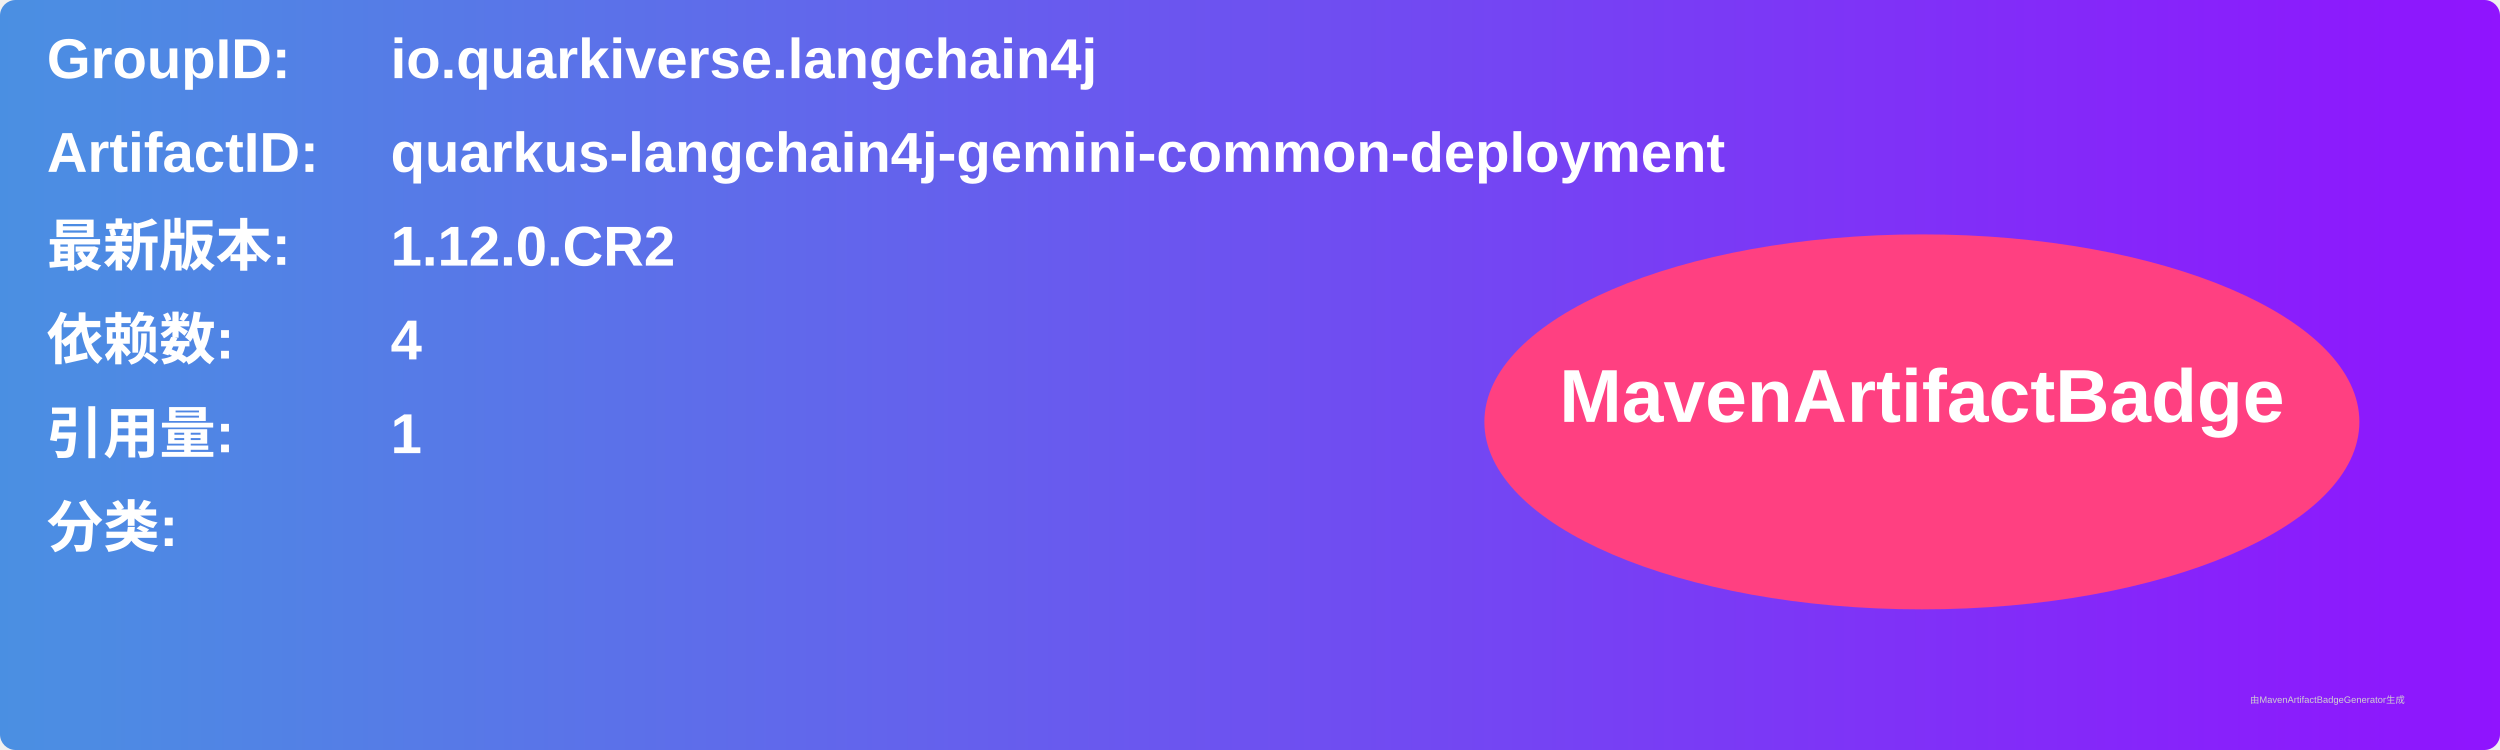
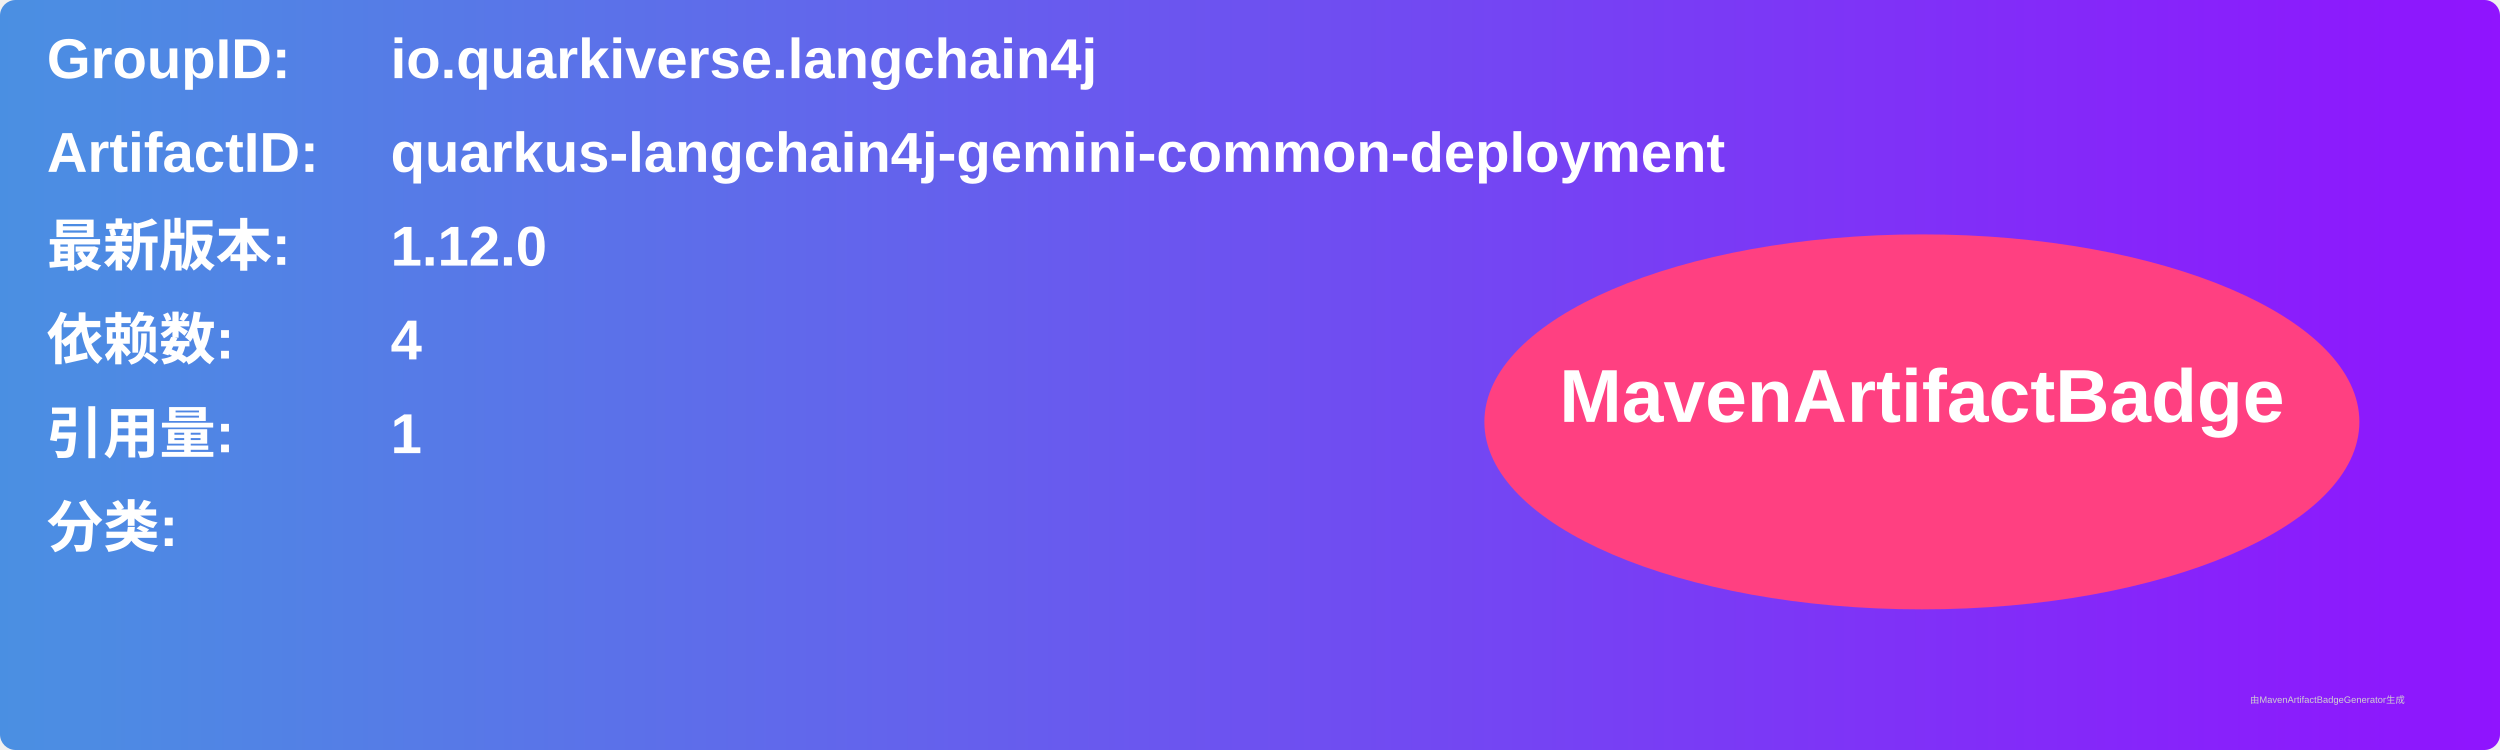
<svg xmlns="http://www.w3.org/2000/svg" width="800" height="240" viewBox="0 0 800 240">
  <linearGradient id="grad" x1="0%" y1="0%" x2="100%" y2="0%">
    <stop offset="0%" stop-color="#4a90e2" />
    <stop offset="100%" stop-color="#9013fe" />
  </linearGradient>
  <rect width="100%" height="100%" rx="5" ry="5" fill="url(#grad)" />
  <g transform="translate(15, 15)">
    <text x="0" y="10" font-family="Arial" font-size="18" fill="white" font-weight="bold" width="260">GroupID:</text>
    <text x="110" y="10" font-family="Arial" font-size="18" fill="white" font-weight="bold" width="460">io.quarkiverse.langchain4j</text>
    <text x="0" y="40" font-family="Arial" font-size="18" fill="white" font-weight="bold" width="260">ArtifactID:</text>
    <text x="110" y="40" font-family="Arial" font-size="18" fill="white" font-weight="bold" width="460">quarkus-langchain4j-gemini-common-deployment</text>
    <text x="0" y="70" font-family="Arial" font-size="18" fill="white" font-weight="bold">最新版本:</text>
    <text x="110" y="70" font-family="Arial" font-size="18" fill="white" font-weight="bold">
-       <tspan font-weight="bold">1.12.0.CR2</tspan>
+       <tspan font-weight="bold">1.12.0</tspan>
    </text>
    <text x="0" y="100" font-family="Arial" font-size="18" fill="white" font-weight="bold">依赖数: </text>
    <text x="110" y="100" font-family="Arial" font-size="18" fill="white">
      <tspan font-weight="bold">4</tspan>
    </text>
    <text x="0" y="130" font-family="Arial" font-size="18" fill="white" font-weight="bold">引用量: </text>
    <text x="110" y="130" font-family="Arial" font-size="18" fill="white">
      <tspan font-weight="bold">1</tspan>
    </text>
    <text x="0" y="160" font-family="Arial" font-size="18" fill="white" font-weight="bold">分类:</text>
    <text x="10" y="190" font-family="Arial" font-size="10" fill="white">
      <tspan font-weight="bold" />
    </text>
    <ellipse cx="600" cy="120" rx="140" ry="60" fill="#ff4081" />
    <text x="600" y="120" text-anchor="middle" font-family="Arial" font-size="24" fill="white" font-weight="bold">MavenArtifactBadge</text>
  </g>
  <text x="720" y="225" font-family="Arial" font-size="3" fill="#d0d0d0">由MavenArtifactBadgeGenerator生成</text>
</svg>
